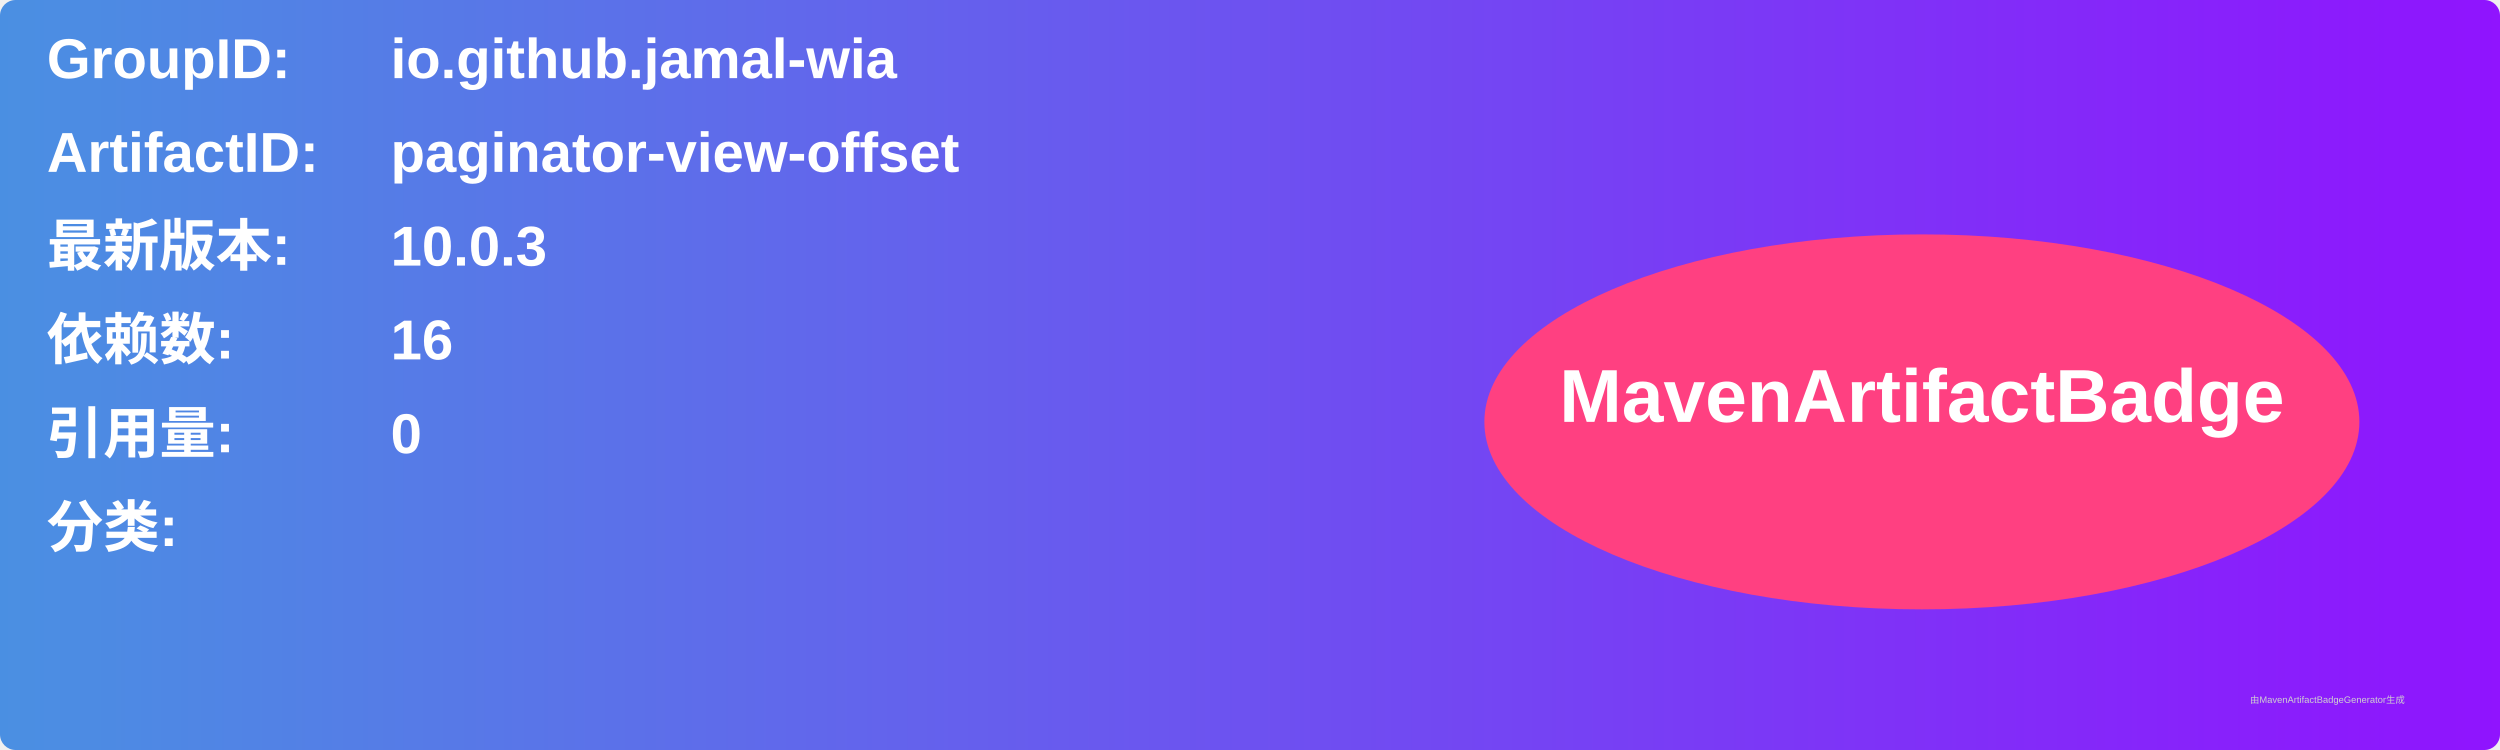
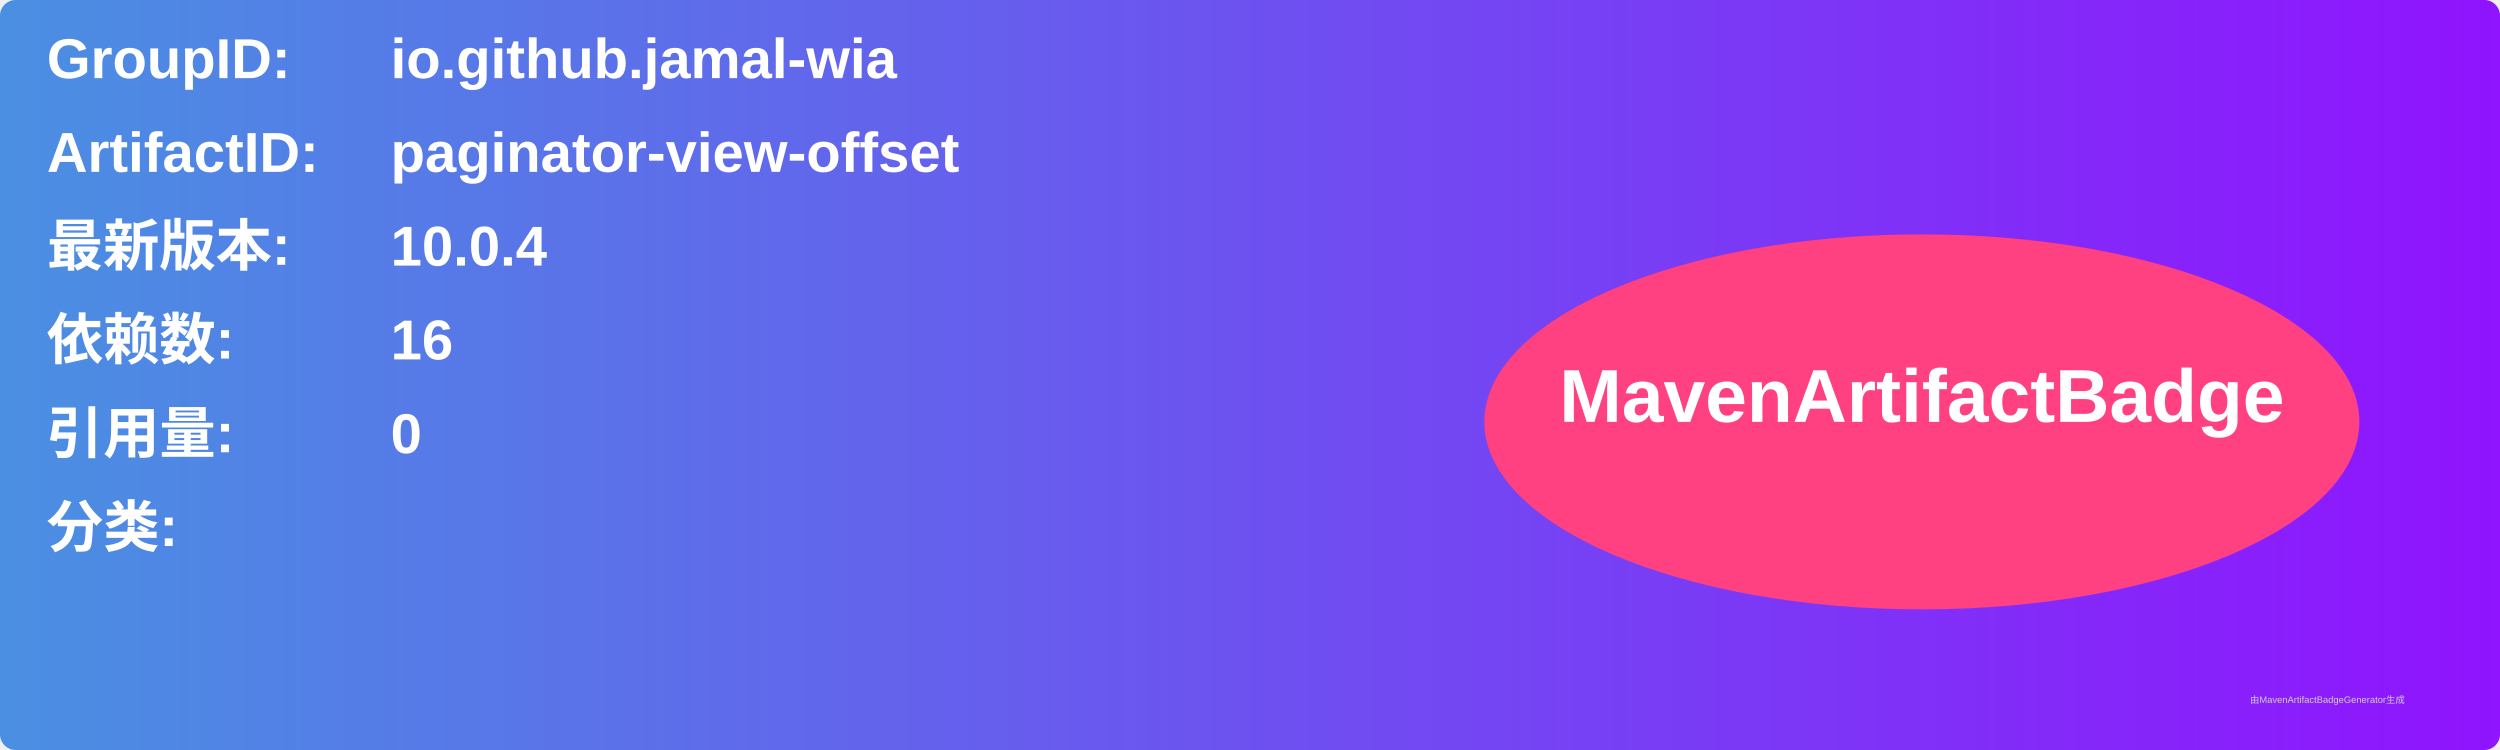
<svg xmlns="http://www.w3.org/2000/svg" width="800" height="240" viewBox="0 0 800 240">
  <linearGradient id="grad" x1="0%" y1="0%" x2="100%" y2="0%">
    <stop offset="0%" stop-color="#4a90e2" />
    <stop offset="100%" stop-color="#9013fe" />
  </linearGradient>
  <rect width="100%" height="100%" rx="5" ry="5" fill="url(#grad)" />
  <g transform="translate(15, 15)">
    <text x="0" y="10" font-family="Arial" font-size="18" fill="white" font-weight="bold" width="260">GroupID:</text>
    <text x="110" y="10" font-family="Arial" font-size="18" fill="white" font-weight="bold" width="460">io.github.jamal-wia</text>
    <text x="0" y="40" font-family="Arial" font-size="18" fill="white" font-weight="bold" width="260">ArtifactID:</text>
    <text x="110" y="40" font-family="Arial" font-size="18" fill="white" font-weight="bold" width="460">paginator-view-offset</text>
    <text x="0" y="70" font-family="Arial" font-size="18" fill="white" font-weight="bold">最新版本:</text>
    <text x="110" y="70" font-family="Arial" font-size="18" fill="white" font-weight="bold">
-       <tspan font-weight="bold">10.0.3</tspan>
+       <tspan font-weight="bold">10.0.4</tspan>
    </text>
    <text x="0" y="100" font-family="Arial" font-size="18" fill="white" font-weight="bold">依赖数: </text>
    <text x="110" y="100" font-family="Arial" font-size="18" fill="white">
      <tspan font-weight="bold">16</tspan>
    </text>
    <text x="0" y="130" font-family="Arial" font-size="18" fill="white" font-weight="bold">引用量: </text>
    <text x="110" y="130" font-family="Arial" font-size="18" fill="white">
      <tspan font-weight="bold">0</tspan>
    </text>
    <text x="0" y="160" font-family="Arial" font-size="18" fill="white" font-weight="bold">分类:</text>
    <text x="10" y="190" font-family="Arial" font-size="10" fill="white">
      <tspan font-weight="bold" />
    </text>
    <ellipse cx="600" cy="120" rx="140" ry="60" fill="#ff4081" />
    <text x="600" y="120" text-anchor="middle" font-family="Arial" font-size="24" fill="white" font-weight="bold">MavenArtifactBadge</text>
  </g>
  <text x="720" y="225" font-family="Arial" font-size="3" fill="#d0d0d0">由MavenArtifactBadgeGenerator生成</text>
</svg>
